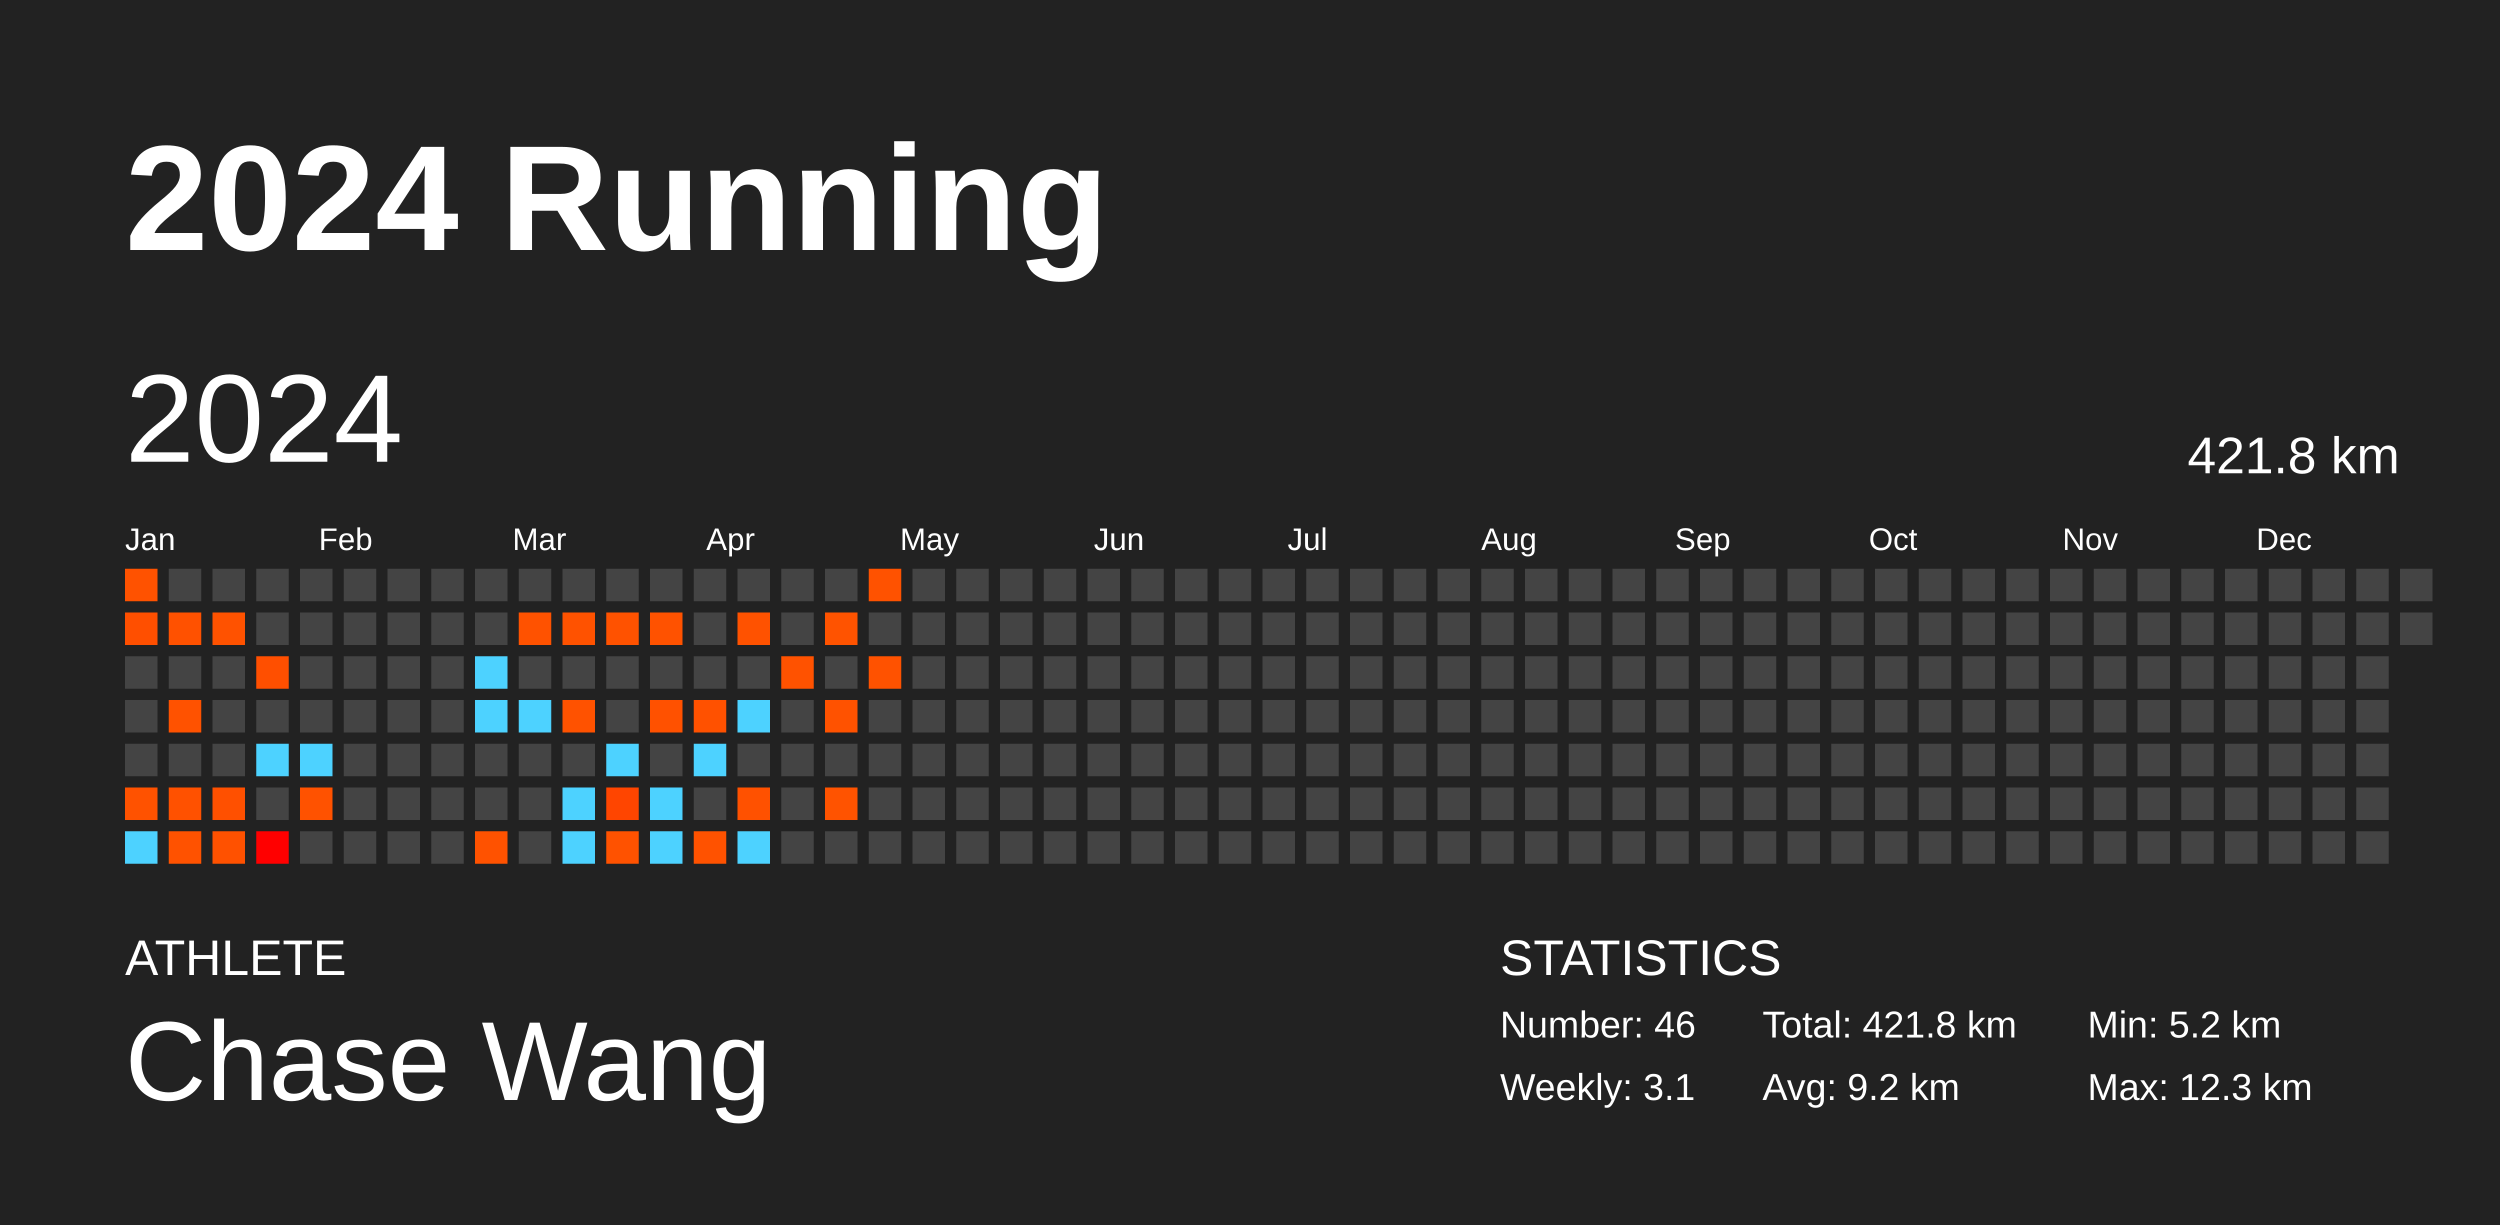
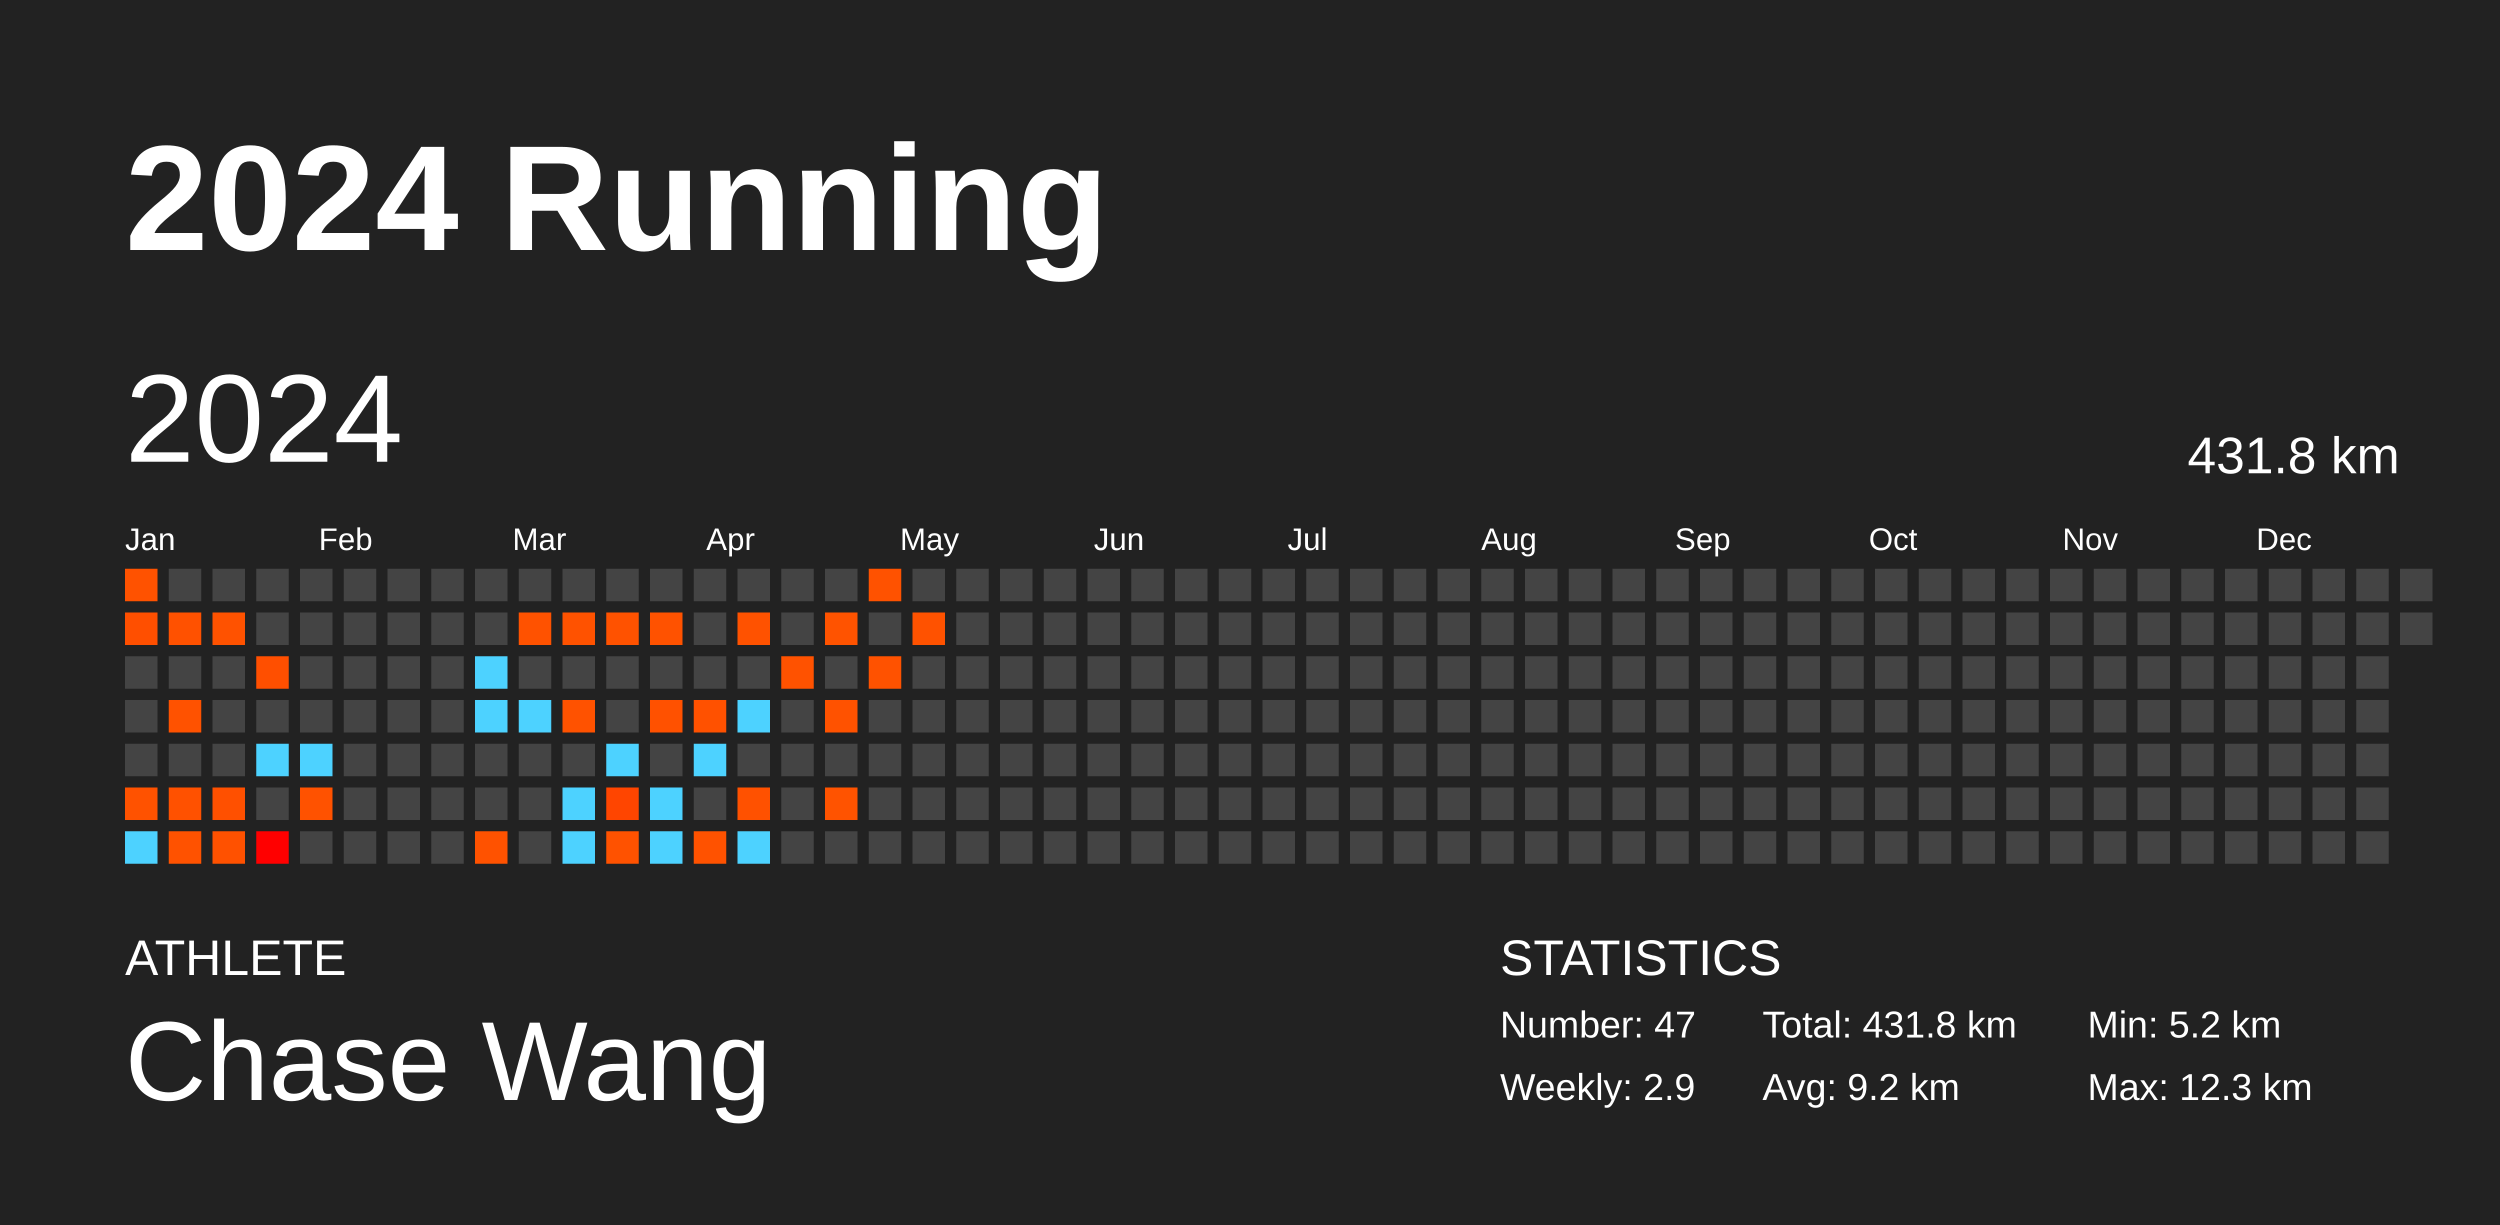
<svg xmlns="http://www.w3.org/2000/svg" baseProfile="full" height="98mm" version="1.1" viewBox="0,0,200,98" width="200mm">
  <defs />
  <rect fill="#222222" height="98" width="200" x="0" y="0" />
  <text fill="#FFFFFF" style="font-size:12px; font-family:Arial; font-weight:bold;" x="10" y="20">2024 Running</text>
  <text fill="#FFFFFF" style="font-size:4px; font-family:Arial" x="10" y="78">ATHLETE</text>
  <text fill="#FFFFFF" style="font-size:9px; font-family:Arial" x="10" y="88">Chase Wang</text>
  <text fill="#FFFFFF" style="font-size:4px; font-family:Arial" x="120" y="78">STATISTICS</text>
-   <text fill="#FFFFFF" style="font-size:3px; font-family:Arial" x="120" y="83">Number: 46</text>
-   <text fill="#FFFFFF" style="font-size:3px; font-family:Arial" x="120" y="88">Weekly: 3.1</text>
-   <text fill="#FFFFFF" style="font-size:3px; font-family:Arial" x="141" y="83">Total: 421.8 km</text>
+   <text fill="#FFFFFF" style="font-size:3px; font-family:Arial" x="120" y="83">Number: 47</text>
+   <text fill="#FFFFFF" style="font-size:3px; font-family:Arial" x="120" y="88">Weekly: 2.9</text>
+   <text fill="#FFFFFF" style="font-size:3px; font-family:Arial" x="141" y="83">Total: 431.8 km</text>
  <text fill="#FFFFFF" style="font-size:3px; font-family:Arial" x="141" y="88">Avg: 9.2 km</text>
  <text fill="#FFFFFF" style="font-size:3px; font-family:Arial" x="167" y="83">Min: 5.2 km</text>
  <text fill="#FFFFFF" style="font-size:3px; font-family:Arial" x="167" y="88">Max: 12.3 km</text>
  <text dominant-baseline="hanging" fill="#FFFFFF" style="font-size:10.0px; font-family:Arial;" x="10" y="30">2024</text>
-   <text dominant-baseline="hanging" fill="#FFFFFF" style="font-size:4.125px; font-family:Arial;" x="175" y="35">421.8 km</text>
+   <text dominant-baseline="hanging" fill="#FFFFFF" style="font-size:4.125px; font-family:Arial;" x="175" y="35">431.8 km</text>
  <text fill="#FFFFFF" style="font-size:2.5px; font-family:Arial" x="10.0" y="44">Jan</text>
  <text fill="#FFFFFF" style="font-size:2.5px; font-family:Arial" x="25.5" y="44">Feb</text>
  <text fill="#FFFFFF" style="font-size:2.5px; font-family:Arial" x="41.0" y="44">Mar</text>
  <text fill="#FFFFFF" style="font-size:2.5px; font-family:Arial" x="56.5" y="44">Apr</text>
  <text fill="#FFFFFF" style="font-size:2.5px; font-family:Arial" x="72.0" y="44">May</text>
  <text fill="#FFFFFF" style="font-size:2.5px; font-family:Arial" x="87.5" y="44">Jun</text>
  <text fill="#FFFFFF" style="font-size:2.5px; font-family:Arial" x="103.0" y="44">Jul</text>
  <text fill="#FFFFFF" style="font-size:2.5px; font-family:Arial" x="118.5" y="44">Aug</text>
  <text fill="#FFFFFF" style="font-size:2.5px; font-family:Arial" x="134.0" y="44">Sep</text>
  <text fill="#FFFFFF" style="font-size:2.5px; font-family:Arial" x="149.5" y="44">Oct</text>
  <text fill="#FFFFFF" style="font-size:2.5px; font-family:Arial" x="165.0" y="44">Nov</text>
  <text fill="#FFFFFF" style="font-size:2.5px; font-family:Arial" x="180.5" y="44">Dec</text>
  <rect fill="#ff5200" height="2.6" width="2.6" x="10.0" y="45.5" />
  <rect fill="#ff4f00" height="2.6" width="2.6" x="10.0" y="49.0" />
  <rect fill="#444444" height="2.6" width="2.6" x="10.0" y="52.5" />
  <rect fill="#444444" height="2.6" width="2.6" x="10.0" y="56.0" />
  <rect fill="#444444" height="2.6" width="2.6" x="10.0" y="59.5" />
  <rect fill="#ff5200" height="2.6" width="2.6" x="10.0" y="63.0" />
  <rect fill="#4dd2ff" height="2.6" width="2.6" x="10.0" y="66.5" />
  <rect fill="#444444" height="2.6" width="2.6" x="13.5" y="45.5" />
  <rect fill="#ff5100" height="2.6" width="2.6" x="13.5" y="49.0" />
  <rect fill="#444444" height="2.6" width="2.6" x="13.5" y="52.5" />
  <rect fill="#ff5200" height="2.6" width="2.6" x="13.5" y="56.0" />
  <rect fill="#444444" height="2.6" width="2.6" x="13.5" y="59.5" />
  <rect fill="#ff5100" height="2.6" width="2.6" x="13.5" y="63.0" />
  <rect fill="#ff5200" height="2.6" width="2.6" x="13.5" y="66.5" />
  <rect fill="#444444" height="2.6" width="2.6" x="17.0" y="45.5" />
  <rect fill="#ff5200" height="2.6" width="2.6" x="17.0" y="49.0" />
  <rect fill="#444444" height="2.6" width="2.6" x="17.0" y="52.5" />
  <rect fill="#444444" height="2.6" width="2.6" x="17.0" y="56.0" />
  <rect fill="#444444" height="2.6" width="2.6" x="17.0" y="59.5" />
  <rect fill="#ff5000" height="2.6" width="2.6" x="17.0" y="63.0" />
  <rect fill="#ff5100" height="2.6" width="2.6" x="17.0" y="66.5" />
  <rect fill="#444444" height="2.6" width="2.6" x="20.5" y="45.5" />
  <rect fill="#444444" height="2.6" width="2.6" x="20.5" y="49.0" />
  <rect fill="#ff4f00" height="2.6" width="2.6" x="20.5" y="52.5" />
  <rect fill="#444444" height="2.6" width="2.6" x="20.5" y="56.0" />
  <rect fill="#4dd2ff" height="2.6" width="2.6" x="20.5" y="59.5" />
  <rect fill="#444444" height="2.6" width="2.6" x="20.5" y="63.0" />
  <rect fill="#ff0000" height="2.6" width="2.6" x="20.5" y="66.5" />
  <rect fill="#444444" height="2.6" width="2.6" x="24.0" y="45.5" />
  <rect fill="#444444" height="2.6" width="2.6" x="24.0" y="49.0" />
  <rect fill="#444444" height="2.6" width="2.6" x="24.0" y="52.5" />
  <rect fill="#444444" height="2.6" width="2.6" x="24.0" y="56.0" />
  <rect fill="#4dd2ff" height="2.6" width="2.6" x="24.0" y="59.5" />
  <rect fill="#ff5200" height="2.6" width="2.6" x="24.0" y="63.0" />
  <rect fill="#444444" height="2.6" width="2.6" x="24.0" y="66.5" />
  <rect fill="#444444" height="2.6" width="2.6" x="27.5" y="45.5" />
  <rect fill="#444444" height="2.6" width="2.6" x="27.5" y="49.0" />
  <rect fill="#444444" height="2.6" width="2.6" x="27.5" y="52.5" />
  <rect fill="#444444" height="2.6" width="2.6" x="27.5" y="56.0" />
  <rect fill="#444444" height="2.6" width="2.6" x="27.5" y="59.5" />
  <rect fill="#444444" height="2.6" width="2.6" x="27.5" y="63.0" />
  <rect fill="#444444" height="2.6" width="2.6" x="27.5" y="66.5" />
  <rect fill="#444444" height="2.6" width="2.6" x="31.0" y="45.5" />
  <rect fill="#444444" height="2.6" width="2.6" x="31.0" y="49.0" />
  <rect fill="#444444" height="2.6" width="2.6" x="31.0" y="52.5" />
  <rect fill="#444444" height="2.6" width="2.6" x="31.0" y="56.0" />
  <rect fill="#444444" height="2.6" width="2.6" x="31.0" y="59.5" />
  <rect fill="#444444" height="2.6" width="2.6" x="31.0" y="63.0" />
  <rect fill="#444444" height="2.6" width="2.6" x="31.0" y="66.5" />
  <rect fill="#444444" height="2.6" width="2.6" x="34.5" y="45.5" />
  <rect fill="#444444" height="2.6" width="2.6" x="34.5" y="49.0" />
  <rect fill="#444444" height="2.6" width="2.6" x="34.5" y="52.5" />
  <rect fill="#444444" height="2.6" width="2.6" x="34.5" y="56.0" />
  <rect fill="#444444" height="2.6" width="2.6" x="34.5" y="59.5" />
  <rect fill="#444444" height="2.6" width="2.6" x="34.5" y="63.0" />
  <rect fill="#444444" height="2.6" width="2.6" x="34.5" y="66.5" />
  <rect fill="#444444" height="2.6" width="2.6" x="38.0" y="45.5" />
  <rect fill="#444444" height="2.6" width="2.6" x="38.0" y="49.0" />
  <rect fill="#4dd2ff" height="2.6" width="2.6" x="38.0" y="52.5" />
  <rect fill="#4dd2ff" height="2.6" width="2.6" x="38.0" y="56.0" />
  <rect fill="#444444" height="2.6" width="2.6" x="38.0" y="59.5" />
  <rect fill="#444444" height="2.6" width="2.6" x="38.0" y="63.0" />
  <rect fill="#ff5200" height="2.6" width="2.6" x="38.0" y="66.5" />
  <rect fill="#444444" height="2.6" width="2.6" x="41.5" y="45.5" />
  <rect fill="#ff5200" height="2.6" width="2.6" x="41.5" y="49.0" />
  <rect fill="#444444" height="2.6" width="2.6" x="41.5" y="52.5" />
  <rect fill="#4dd2ff" height="2.6" width="2.6" x="41.5" y="56.0" />
  <rect fill="#444444" height="2.6" width="2.6" x="41.5" y="59.5" />
  <rect fill="#444444" height="2.6" width="2.6" x="41.5" y="63.0" />
  <rect fill="#444444" height="2.6" width="2.6" x="41.5" y="66.5" />
  <rect fill="#444444" height="2.6" width="2.6" x="45.0" y="45.5" />
  <rect fill="#ff5200" height="2.6" width="2.6" x="45.0" y="49.0" />
  <rect fill="#444444" height="2.6" width="2.6" x="45.0" y="52.5" />
  <rect fill="#ff5200" height="2.6" width="2.6" x="45.0" y="56.0" />
  <rect fill="#444444" height="2.6" width="2.6" x="45.0" y="59.5" />
  <rect fill="#4dd2ff" height="2.6" width="2.6" x="45.0" y="63.0" />
  <rect fill="#4dd2ff" height="2.6" width="2.6" x="45.0" y="66.5" />
  <rect fill="#444444" height="2.6" width="2.6" x="48.5" y="45.5" />
  <rect fill="#ff5200" height="2.6" width="2.6" x="48.5" y="49.0" />
  <rect fill="#444444" height="2.6" width="2.6" x="48.5" y="52.5" />
  <rect fill="#444444" height="2.6" width="2.6" x="48.5" y="56.0" />
  <rect fill="#4dd2ff" height="2.6" width="2.6" x="48.5" y="59.5" />
  <rect fill="#ff4500" height="2.6" width="2.6" x="48.5" y="63.0" />
  <rect fill="#ff5200" height="2.6" width="2.6" x="48.5" y="66.5" />
  <rect fill="#444444" height="2.6" width="2.6" x="52.0" y="45.5" />
  <rect fill="#ff5200" height="2.6" width="2.6" x="52.0" y="49.0" />
  <rect fill="#444444" height="2.6" width="2.6" x="52.0" y="52.5" />
  <rect fill="#ff5100" height="2.6" width="2.6" x="52.0" y="56.0" />
  <rect fill="#444444" height="2.6" width="2.6" x="52.0" y="59.5" />
  <rect fill="#4dd2ff" height="2.6" width="2.6" x="52.0" y="63.0" />
  <rect fill="#4dd2ff" height="2.6" width="2.6" x="52.0" y="66.5" />
  <rect fill="#444444" height="2.6" width="2.6" x="55.5" y="45.5" />
  <rect fill="#444444" height="2.6" width="2.6" x="55.5" y="49.0" />
  <rect fill="#444444" height="2.6" width="2.6" x="55.5" y="52.5" />
  <rect fill="#ff5100" height="2.6" width="2.6" x="55.5" y="56.0" />
  <rect fill="#4dd2ff" height="2.6" width="2.6" x="55.5" y="59.5" />
  <rect fill="#444444" height="2.6" width="2.6" x="55.5" y="63.0" />
  <rect fill="#ff5200" height="2.6" width="2.6" x="55.5" y="66.5" />
  <rect fill="#444444" height="2.6" width="2.6" x="59.0" y="45.5" />
  <rect fill="#ff5200" height="2.6" width="2.6" x="59.0" y="49.0" />
  <rect fill="#444444" height="2.6" width="2.6" x="59.0" y="52.5" />
  <rect fill="#4dd2ff" height="2.6" width="2.6" x="59.0" y="56.0" />
  <rect fill="#444444" height="2.6" width="2.6" x="59.0" y="59.5" />
  <rect fill="#ff5100" height="2.6" width="2.6" x="59.0" y="63.0" />
  <rect fill="#4dd2ff" height="2.6" width="2.6" x="59.0" y="66.5" />
  <rect fill="#444444" height="2.6" width="2.6" x="62.5" y="45.5" />
  <rect fill="#444444" height="2.6" width="2.6" x="62.5" y="49.0" />
  <rect fill="#ff5200" height="2.6" width="2.6" x="62.5" y="52.5" />
  <rect fill="#444444" height="2.6" width="2.6" x="62.5" y="56.0" />
  <rect fill="#444444" height="2.6" width="2.6" x="62.5" y="59.5" />
  <rect fill="#444444" height="2.6" width="2.6" x="62.5" y="63.0" />
  <rect fill="#444444" height="2.6" width="2.6" x="62.5" y="66.5" />
  <rect fill="#444444" height="2.6" width="2.6" x="66.0" y="45.5" />
  <rect fill="#ff5300" height="2.6" width="2.6" x="66.0" y="49.0" />
  <rect fill="#444444" height="2.6" width="2.6" x="66.0" y="52.5" />
  <rect fill="#ff5200" height="2.6" width="2.6" x="66.0" y="56.0" />
  <rect fill="#444444" height="2.6" width="2.6" x="66.0" y="59.5" />
  <rect fill="#ff5300" height="2.6" width="2.6" x="66.0" y="63.0" />
  <rect fill="#444444" height="2.6" width="2.6" x="66.0" y="66.5" />
  <rect fill="#ff5200" height="2.6" width="2.6" x="69.5" y="45.5" />
  <rect fill="#444444" height="2.6" width="2.6" x="69.5" y="49.0" />
  <rect fill="#ff5200" height="2.6" width="2.6" x="69.5" y="52.5" />
  <rect fill="#444444" height="2.6" width="2.6" x="69.5" y="56.0" />
  <rect fill="#444444" height="2.6" width="2.6" x="69.5" y="59.5" />
  <rect fill="#444444" height="2.6" width="2.6" x="69.5" y="63.0" />
  <rect fill="#444444" height="2.6" width="2.6" x="69.5" y="66.5" />
  <rect fill="#444444" height="2.6" width="2.6" x="73.0" y="45.5" />
-   <rect fill="#444444" height="2.6" width="2.6" x="73.0" y="49.0" />
+   <rect fill="#ff5200" height="2.6" width="2.6" x="73.0" y="49.0" />
  <rect fill="#444444" height="2.6" width="2.6" x="73.0" y="52.5" />
  <rect fill="#444444" height="2.6" width="2.6" x="73.0" y="56.0" />
  <rect fill="#444444" height="2.6" width="2.6" x="73.0" y="59.5" />
  <rect fill="#444444" height="2.6" width="2.6" x="73.0" y="63.0" />
  <rect fill="#444444" height="2.6" width="2.6" x="73.0" y="66.5" />
  <rect fill="#444444" height="2.6" width="2.6" x="76.5" y="45.5" />
  <rect fill="#444444" height="2.6" width="2.6" x="76.5" y="49.0" />
  <rect fill="#444444" height="2.6" width="2.6" x="76.5" y="52.5" />
  <rect fill="#444444" height="2.6" width="2.6" x="76.5" y="56.0" />
  <rect fill="#444444" height="2.6" width="2.6" x="76.5" y="59.5" />
  <rect fill="#444444" height="2.6" width="2.6" x="76.5" y="63.0" />
  <rect fill="#444444" height="2.6" width="2.6" x="76.5" y="66.5" />
  <rect fill="#444444" height="2.6" width="2.6" x="80.0" y="45.5" />
  <rect fill="#444444" height="2.6" width="2.6" x="80.0" y="49.0" />
  <rect fill="#444444" height="2.6" width="2.6" x="80.0" y="52.5" />
  <rect fill="#444444" height="2.6" width="2.6" x="80.0" y="56.0" />
  <rect fill="#444444" height="2.6" width="2.6" x="80.0" y="59.5" />
  <rect fill="#444444" height="2.6" width="2.6" x="80.0" y="63.0" />
  <rect fill="#444444" height="2.6" width="2.6" x="80.0" y="66.5" />
  <rect fill="#444444" height="2.6" width="2.6" x="83.5" y="45.5" />
  <rect fill="#444444" height="2.6" width="2.6" x="83.5" y="49.0" />
  <rect fill="#444444" height="2.6" width="2.6" x="83.5" y="52.5" />
  <rect fill="#444444" height="2.6" width="2.6" x="83.5" y="56.0" />
  <rect fill="#444444" height="2.6" width="2.6" x="83.5" y="59.5" />
  <rect fill="#444444" height="2.6" width="2.6" x="83.5" y="63.0" />
  <rect fill="#444444" height="2.6" width="2.6" x="83.5" y="66.5" />
  <rect fill="#444444" height="2.6" width="2.6" x="87.0" y="45.5" />
  <rect fill="#444444" height="2.6" width="2.6" x="87.0" y="49.0" />
  <rect fill="#444444" height="2.6" width="2.6" x="87.0" y="52.5" />
  <rect fill="#444444" height="2.6" width="2.6" x="87.0" y="56.0" />
  <rect fill="#444444" height="2.6" width="2.6" x="87.0" y="59.5" />
  <rect fill="#444444" height="2.6" width="2.6" x="87.0" y="63.0" />
  <rect fill="#444444" height="2.6" width="2.6" x="87.0" y="66.5" />
  <rect fill="#444444" height="2.6" width="2.6" x="90.5" y="45.5" />
  <rect fill="#444444" height="2.6" width="2.6" x="90.5" y="49.0" />
  <rect fill="#444444" height="2.6" width="2.6" x="90.5" y="52.5" />
  <rect fill="#444444" height="2.6" width="2.6" x="90.5" y="56.0" />
  <rect fill="#444444" height="2.6" width="2.6" x="90.5" y="59.5" />
  <rect fill="#444444" height="2.6" width="2.6" x="90.5" y="63.0" />
  <rect fill="#444444" height="2.6" width="2.6" x="90.5" y="66.5" />
  <rect fill="#444444" height="2.6" width="2.6" x="94.0" y="45.5" />
  <rect fill="#444444" height="2.6" width="2.6" x="94.0" y="49.0" />
  <rect fill="#444444" height="2.6" width="2.6" x="94.0" y="52.5" />
  <rect fill="#444444" height="2.6" width="2.6" x="94.0" y="56.0" />
  <rect fill="#444444" height="2.6" width="2.6" x="94.0" y="59.5" />
  <rect fill="#444444" height="2.6" width="2.6" x="94.0" y="63.0" />
  <rect fill="#444444" height="2.6" width="2.6" x="94.0" y="66.5" />
  <rect fill="#444444" height="2.6" width="2.6" x="97.5" y="45.5" />
  <rect fill="#444444" height="2.6" width="2.6" x="97.5" y="49.0" />
  <rect fill="#444444" height="2.6" width="2.6" x="97.5" y="52.5" />
  <rect fill="#444444" height="2.6" width="2.6" x="97.5" y="56.0" />
  <rect fill="#444444" height="2.6" width="2.6" x="97.5" y="59.5" />
  <rect fill="#444444" height="2.6" width="2.6" x="97.5" y="63.0" />
  <rect fill="#444444" height="2.6" width="2.6" x="97.5" y="66.5" />
  <rect fill="#444444" height="2.6" width="2.6" x="101.0" y="45.5" />
  <rect fill="#444444" height="2.6" width="2.6" x="101.0" y="49.0" />
  <rect fill="#444444" height="2.6" width="2.6" x="101.0" y="52.5" />
  <rect fill="#444444" height="2.6" width="2.6" x="101.0" y="56.0" />
  <rect fill="#444444" height="2.6" width="2.6" x="101.0" y="59.5" />
  <rect fill="#444444" height="2.6" width="2.6" x="101.0" y="63.0" />
  <rect fill="#444444" height="2.6" width="2.6" x="101.0" y="66.5" />
  <rect fill="#444444" height="2.6" width="2.6" x="104.5" y="45.5" />
  <rect fill="#444444" height="2.6" width="2.6" x="104.5" y="49.0" />
  <rect fill="#444444" height="2.6" width="2.6" x="104.5" y="52.5" />
  <rect fill="#444444" height="2.6" width="2.6" x="104.5" y="56.0" />
  <rect fill="#444444" height="2.6" width="2.6" x="104.5" y="59.5" />
  <rect fill="#444444" height="2.6" width="2.6" x="104.5" y="63.0" />
  <rect fill="#444444" height="2.6" width="2.6" x="104.5" y="66.5" />
  <rect fill="#444444" height="2.6" width="2.6" x="108.0" y="45.5" />
  <rect fill="#444444" height="2.6" width="2.6" x="108.0" y="49.0" />
  <rect fill="#444444" height="2.6" width="2.6" x="108.0" y="52.5" />
  <rect fill="#444444" height="2.6" width="2.6" x="108.0" y="56.0" />
  <rect fill="#444444" height="2.6" width="2.6" x="108.0" y="59.5" />
  <rect fill="#444444" height="2.6" width="2.6" x="108.0" y="63.0" />
  <rect fill="#444444" height="2.6" width="2.6" x="108.0" y="66.5" />
  <rect fill="#444444" height="2.6" width="2.6" x="111.5" y="45.5" />
  <rect fill="#444444" height="2.6" width="2.6" x="111.5" y="49.0" />
  <rect fill="#444444" height="2.6" width="2.6" x="111.5" y="52.5" />
  <rect fill="#444444" height="2.6" width="2.6" x="111.5" y="56.0" />
  <rect fill="#444444" height="2.6" width="2.6" x="111.5" y="59.5" />
  <rect fill="#444444" height="2.6" width="2.6" x="111.5" y="63.0" />
  <rect fill="#444444" height="2.6" width="2.6" x="111.5" y="66.5" />
  <rect fill="#444444" height="2.6" width="2.6" x="115.0" y="45.5" />
  <rect fill="#444444" height="2.6" width="2.6" x="115.0" y="49.0" />
  <rect fill="#444444" height="2.6" width="2.6" x="115.0" y="52.5" />
  <rect fill="#444444" height="2.6" width="2.6" x="115.0" y="56.0" />
  <rect fill="#444444" height="2.6" width="2.6" x="115.0" y="59.5" />
  <rect fill="#444444" height="2.6" width="2.6" x="115.0" y="63.0" />
  <rect fill="#444444" height="2.6" width="2.6" x="115.0" y="66.5" />
  <rect fill="#444444" height="2.6" width="2.6" x="118.5" y="45.5" />
  <rect fill="#444444" height="2.6" width="2.6" x="118.5" y="49.0" />
  <rect fill="#444444" height="2.6" width="2.6" x="118.5" y="52.5" />
  <rect fill="#444444" height="2.6" width="2.6" x="118.5" y="56.0" />
  <rect fill="#444444" height="2.6" width="2.6" x="118.5" y="59.5" />
  <rect fill="#444444" height="2.6" width="2.6" x="118.5" y="63.0" />
  <rect fill="#444444" height="2.6" width="2.6" x="118.5" y="66.5" />
  <rect fill="#444444" height="2.6" width="2.6" x="122.0" y="45.5" />
  <rect fill="#444444" height="2.6" width="2.6" x="122.0" y="49.0" />
  <rect fill="#444444" height="2.6" width="2.6" x="122.0" y="52.5" />
  <rect fill="#444444" height="2.6" width="2.6" x="122.0" y="56.0" />
  <rect fill="#444444" height="2.6" width="2.6" x="122.0" y="59.5" />
  <rect fill="#444444" height="2.6" width="2.6" x="122.0" y="63.0" />
  <rect fill="#444444" height="2.6" width="2.6" x="122.0" y="66.5" />
  <rect fill="#444444" height="2.6" width="2.6" x="125.5" y="45.5" />
  <rect fill="#444444" height="2.6" width="2.6" x="125.5" y="49.0" />
  <rect fill="#444444" height="2.6" width="2.6" x="125.5" y="52.5" />
  <rect fill="#444444" height="2.6" width="2.6" x="125.5" y="56.0" />
  <rect fill="#444444" height="2.6" width="2.6" x="125.5" y="59.5" />
  <rect fill="#444444" height="2.6" width="2.6" x="125.5" y="63.0" />
  <rect fill="#444444" height="2.6" width="2.6" x="125.5" y="66.5" />
  <rect fill="#444444" height="2.6" width="2.6" x="129.0" y="45.5" />
  <rect fill="#444444" height="2.6" width="2.6" x="129.0" y="49.0" />
  <rect fill="#444444" height="2.6" width="2.6" x="129.0" y="52.5" />
  <rect fill="#444444" height="2.6" width="2.6" x="129.0" y="56.0" />
  <rect fill="#444444" height="2.6" width="2.6" x="129.0" y="59.5" />
  <rect fill="#444444" height="2.6" width="2.6" x="129.0" y="63.0" />
  <rect fill="#444444" height="2.6" width="2.6" x="129.0" y="66.5" />
  <rect fill="#444444" height="2.6" width="2.6" x="132.5" y="45.5" />
  <rect fill="#444444" height="2.6" width="2.6" x="132.5" y="49.0" />
  <rect fill="#444444" height="2.6" width="2.6" x="132.5" y="52.5" />
  <rect fill="#444444" height="2.6" width="2.6" x="132.5" y="56.0" />
  <rect fill="#444444" height="2.6" width="2.6" x="132.5" y="59.5" />
  <rect fill="#444444" height="2.6" width="2.6" x="132.5" y="63.0" />
  <rect fill="#444444" height="2.6" width="2.6" x="132.5" y="66.5" />
  <rect fill="#444444" height="2.6" width="2.6" x="136.0" y="45.5" />
  <rect fill="#444444" height="2.6" width="2.6" x="136.0" y="49.0" />
  <rect fill="#444444" height="2.6" width="2.6" x="136.0" y="52.5" />
  <rect fill="#444444" height="2.6" width="2.6" x="136.0" y="56.0" />
  <rect fill="#444444" height="2.6" width="2.6" x="136.0" y="59.5" />
  <rect fill="#444444" height="2.6" width="2.6" x="136.0" y="63.0" />
  <rect fill="#444444" height="2.6" width="2.6" x="136.0" y="66.5" />
  <rect fill="#444444" height="2.6" width="2.6" x="139.5" y="45.5" />
  <rect fill="#444444" height="2.6" width="2.6" x="139.5" y="49.0" />
  <rect fill="#444444" height="2.6" width="2.6" x="139.5" y="52.5" />
  <rect fill="#444444" height="2.6" width="2.6" x="139.5" y="56.0" />
  <rect fill="#444444" height="2.6" width="2.6" x="139.5" y="59.5" />
  <rect fill="#444444" height="2.6" width="2.6" x="139.5" y="63.0" />
  <rect fill="#444444" height="2.6" width="2.6" x="139.5" y="66.5" />
  <rect fill="#444444" height="2.6" width="2.6" x="143.0" y="45.5" />
  <rect fill="#444444" height="2.6" width="2.6" x="143.0" y="49.0" />
  <rect fill="#444444" height="2.6" width="2.6" x="143.0" y="52.5" />
  <rect fill="#444444" height="2.6" width="2.6" x="143.0" y="56.0" />
  <rect fill="#444444" height="2.6" width="2.6" x="143.0" y="59.5" />
  <rect fill="#444444" height="2.6" width="2.6" x="143.0" y="63.0" />
  <rect fill="#444444" height="2.6" width="2.6" x="143.0" y="66.5" />
  <rect fill="#444444" height="2.6" width="2.6" x="146.5" y="45.5" />
  <rect fill="#444444" height="2.6" width="2.6" x="146.5" y="49.0" />
  <rect fill="#444444" height="2.6" width="2.6" x="146.5" y="52.5" />
  <rect fill="#444444" height="2.6" width="2.6" x="146.5" y="56.0" />
  <rect fill="#444444" height="2.6" width="2.6" x="146.5" y="59.5" />
  <rect fill="#444444" height="2.6" width="2.6" x="146.5" y="63.0" />
  <rect fill="#444444" height="2.6" width="2.6" x="146.5" y="66.5" />
  <rect fill="#444444" height="2.6" width="2.6" x="150.0" y="45.5" />
  <rect fill="#444444" height="2.6" width="2.6" x="150.0" y="49.0" />
  <rect fill="#444444" height="2.6" width="2.6" x="150.0" y="52.5" />
  <rect fill="#444444" height="2.6" width="2.6" x="150.0" y="56.0" />
  <rect fill="#444444" height="2.6" width="2.6" x="150.0" y="59.5" />
  <rect fill="#444444" height="2.6" width="2.6" x="150.0" y="63.0" />
  <rect fill="#444444" height="2.6" width="2.6" x="150.0" y="66.5" />
  <rect fill="#444444" height="2.6" width="2.6" x="153.5" y="45.5" />
  <rect fill="#444444" height="2.6" width="2.6" x="153.5" y="49.0" />
  <rect fill="#444444" height="2.6" width="2.6" x="153.5" y="52.5" />
  <rect fill="#444444" height="2.6" width="2.6" x="153.5" y="56.0" />
  <rect fill="#444444" height="2.6" width="2.6" x="153.5" y="59.5" />
  <rect fill="#444444" height="2.6" width="2.6" x="153.5" y="63.0" />
  <rect fill="#444444" height="2.6" width="2.6" x="153.5" y="66.5" />
  <rect fill="#444444" height="2.6" width="2.6" x="157.0" y="45.5" />
  <rect fill="#444444" height="2.6" width="2.6" x="157.0" y="49.0" />
  <rect fill="#444444" height="2.6" width="2.6" x="157.0" y="52.5" />
  <rect fill="#444444" height="2.6" width="2.6" x="157.0" y="56.0" />
  <rect fill="#444444" height="2.6" width="2.6" x="157.0" y="59.5" />
  <rect fill="#444444" height="2.6" width="2.6" x="157.0" y="63.0" />
  <rect fill="#444444" height="2.6" width="2.6" x="157.0" y="66.5" />
  <rect fill="#444444" height="2.6" width="2.6" x="160.5" y="45.5" />
  <rect fill="#444444" height="2.6" width="2.6" x="160.5" y="49.0" />
  <rect fill="#444444" height="2.6" width="2.6" x="160.5" y="52.5" />
  <rect fill="#444444" height="2.6" width="2.6" x="160.5" y="56.0" />
  <rect fill="#444444" height="2.6" width="2.6" x="160.5" y="59.5" />
  <rect fill="#444444" height="2.6" width="2.6" x="160.5" y="63.0" />
  <rect fill="#444444" height="2.6" width="2.6" x="160.5" y="66.5" />
  <rect fill="#444444" height="2.6" width="2.6" x="164.0" y="45.5" />
  <rect fill="#444444" height="2.6" width="2.6" x="164.0" y="49.0" />
  <rect fill="#444444" height="2.6" width="2.6" x="164.0" y="52.5" />
  <rect fill="#444444" height="2.6" width="2.6" x="164.0" y="56.0" />
  <rect fill="#444444" height="2.6" width="2.6" x="164.0" y="59.5" />
  <rect fill="#444444" height="2.6" width="2.6" x="164.0" y="63.0" />
  <rect fill="#444444" height="2.6" width="2.6" x="164.0" y="66.5" />
  <rect fill="#444444" height="2.6" width="2.6" x="167.5" y="45.5" />
  <rect fill="#444444" height="2.6" width="2.6" x="167.5" y="49.0" />
  <rect fill="#444444" height="2.6" width="2.6" x="167.5" y="52.5" />
  <rect fill="#444444" height="2.6" width="2.6" x="167.5" y="56.0" />
  <rect fill="#444444" height="2.6" width="2.6" x="167.5" y="59.5" />
  <rect fill="#444444" height="2.6" width="2.6" x="167.5" y="63.0" />
  <rect fill="#444444" height="2.6" width="2.6" x="167.5" y="66.5" />
  <rect fill="#444444" height="2.6" width="2.6" x="171.0" y="45.5" />
  <rect fill="#444444" height="2.6" width="2.6" x="171.0" y="49.0" />
  <rect fill="#444444" height="2.6" width="2.6" x="171.0" y="52.5" />
  <rect fill="#444444" height="2.6" width="2.6" x="171.0" y="56.0" />
  <rect fill="#444444" height="2.6" width="2.6" x="171.0" y="59.5" />
  <rect fill="#444444" height="2.6" width="2.6" x="171.0" y="63.0" />
  <rect fill="#444444" height="2.6" width="2.6" x="171.0" y="66.5" />
  <rect fill="#444444" height="2.6" width="2.6" x="174.5" y="45.5" />
  <rect fill="#444444" height="2.6" width="2.6" x="174.5" y="49.0" />
  <rect fill="#444444" height="2.6" width="2.6" x="174.5" y="52.5" />
  <rect fill="#444444" height="2.6" width="2.6" x="174.5" y="56.0" />
  <rect fill="#444444" height="2.6" width="2.6" x="174.5" y="59.5" />
  <rect fill="#444444" height="2.6" width="2.6" x="174.5" y="63.0" />
  <rect fill="#444444" height="2.6" width="2.6" x="174.5" y="66.5" />
  <rect fill="#444444" height="2.6" width="2.6" x="178.0" y="45.5" />
  <rect fill="#444444" height="2.6" width="2.6" x="178.0" y="49.0" />
  <rect fill="#444444" height="2.6" width="2.6" x="178.0" y="52.5" />
  <rect fill="#444444" height="2.6" width="2.6" x="178.0" y="56.0" />
  <rect fill="#444444" height="2.6" width="2.6" x="178.0" y="59.5" />
  <rect fill="#444444" height="2.6" width="2.6" x="178.0" y="63.0" />
  <rect fill="#444444" height="2.6" width="2.6" x="178.0" y="66.5" />
  <rect fill="#444444" height="2.6" width="2.6" x="181.5" y="45.5" />
  <rect fill="#444444" height="2.6" width="2.6" x="181.5" y="49.0" />
  <rect fill="#444444" height="2.6" width="2.6" x="181.5" y="52.5" />
  <rect fill="#444444" height="2.6" width="2.6" x="181.5" y="56.0" />
  <rect fill="#444444" height="2.6" width="2.6" x="181.5" y="59.5" />
  <rect fill="#444444" height="2.6" width="2.6" x="181.5" y="63.0" />
  <rect fill="#444444" height="2.6" width="2.6" x="181.5" y="66.5" />
  <rect fill="#444444" height="2.6" width="2.6" x="185.0" y="45.5" />
  <rect fill="#444444" height="2.6" width="2.6" x="185.0" y="49.0" />
  <rect fill="#444444" height="2.6" width="2.6" x="185.0" y="52.5" />
  <rect fill="#444444" height="2.6" width="2.6" x="185.0" y="56.0" />
  <rect fill="#444444" height="2.6" width="2.6" x="185.0" y="59.5" />
  <rect fill="#444444" height="2.6" width="2.6" x="185.0" y="63.0" />
  <rect fill="#444444" height="2.6" width="2.6" x="185.0" y="66.5" />
  <rect fill="#444444" height="2.6" width="2.6" x="188.5" y="45.5" />
  <rect fill="#444444" height="2.6" width="2.6" x="188.5" y="49.0" />
  <rect fill="#444444" height="2.6" width="2.6" x="188.5" y="52.5" />
  <rect fill="#444444" height="2.6" width="2.6" x="188.5" y="56.0" />
  <rect fill="#444444" height="2.6" width="2.6" x="188.5" y="59.5" />
  <rect fill="#444444" height="2.6" width="2.6" x="188.5" y="63.0" />
  <rect fill="#444444" height="2.6" width="2.6" x="188.5" y="66.5" />
  <rect fill="#444444" height="2.6" width="2.6" x="192.0" y="45.5" />
  <rect fill="#444444" height="2.6" width="2.6" x="192.0" y="49.0" />
</svg>
